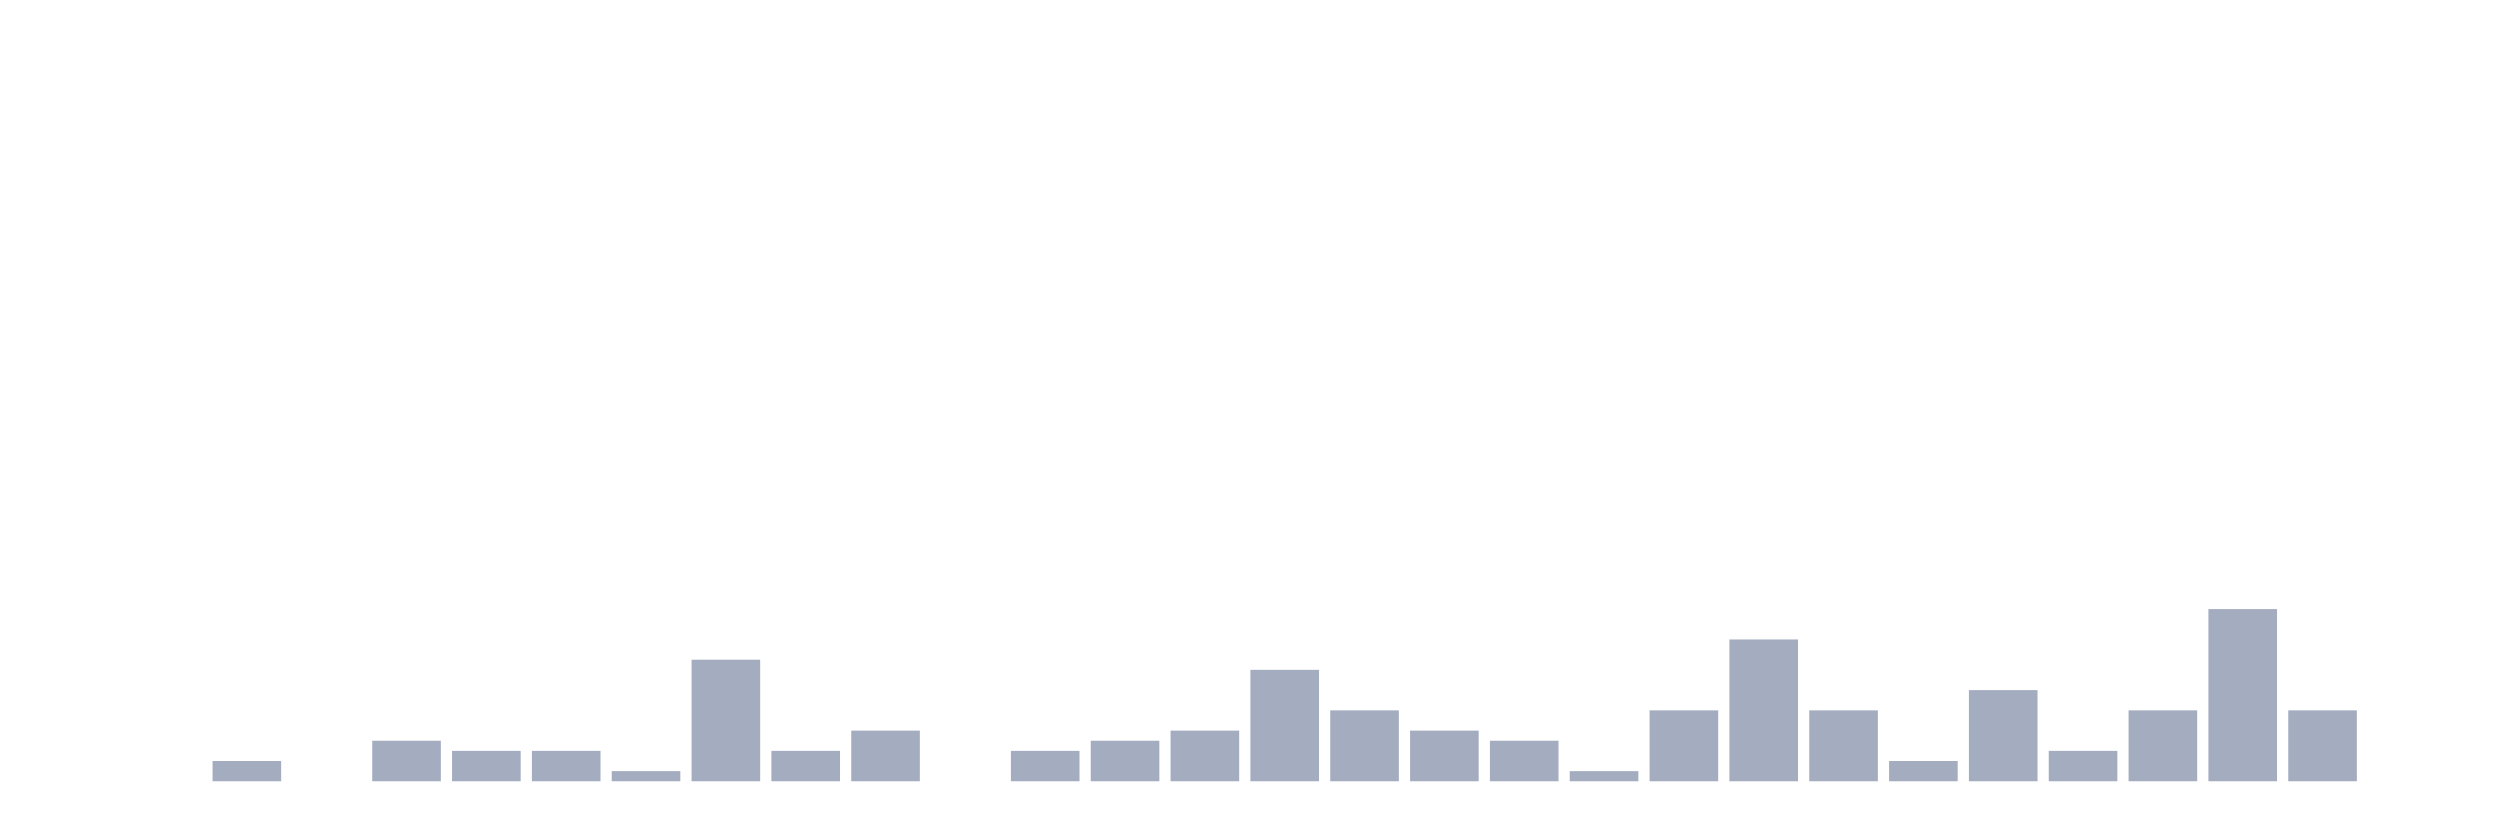
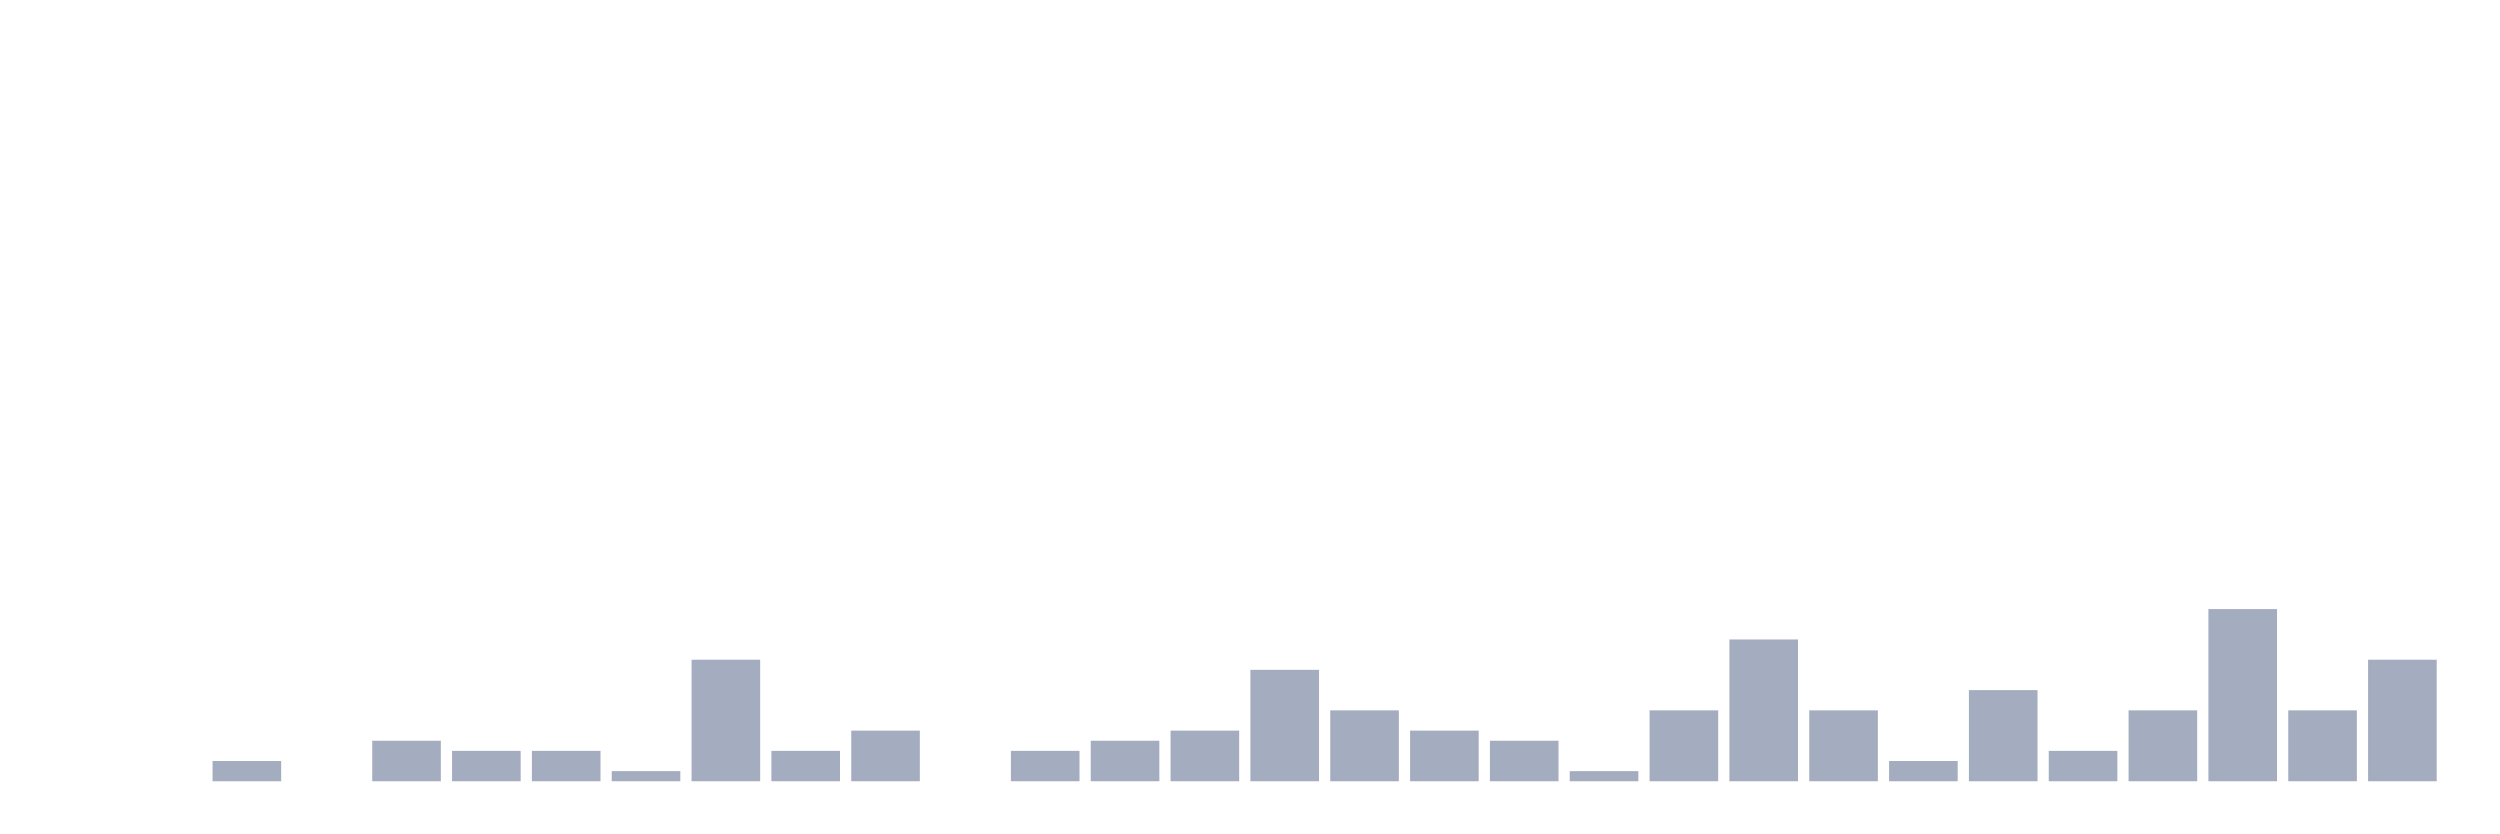
<svg xmlns="http://www.w3.org/2000/svg" viewBox="0 0 480 160">
  <g transform="translate(10,10)">
    <rect class="bar" x="0.153" width="13.175" y="140" height="0" fill="rgb(164,173,192)" />
    <rect class="bar" x="15.482" width="13.175" y="140" height="0" fill="rgb(164,173,192)" />
    <rect class="bar" x="30.81" width="13.175" y="136.111" height="3.889" fill="rgb(164,173,192)" />
    <rect class="bar" x="46.138" width="13.175" y="140" height="0" fill="rgb(164,173,192)" />
    <rect class="bar" x="61.466" width="13.175" y="132.222" height="7.778" fill="rgb(164,173,192)" />
    <rect class="bar" x="76.794" width="13.175" y="134.167" height="5.833" fill="rgb(164,173,192)" />
    <rect class="bar" x="92.123" width="13.175" y="134.167" height="5.833" fill="rgb(164,173,192)" />
    <rect class="bar" x="107.451" width="13.175" y="138.056" height="1.944" fill="rgb(164,173,192)" />
    <rect class="bar" x="122.779" width="13.175" y="116.667" height="23.333" fill="rgb(164,173,192)" />
    <rect class="bar" x="138.107" width="13.175" y="134.167" height="5.833" fill="rgb(164,173,192)" />
    <rect class="bar" x="153.436" width="13.175" y="130.278" height="9.722" fill="rgb(164,173,192)" />
    <rect class="bar" x="168.764" width="13.175" y="140" height="0" fill="rgb(164,173,192)" />
    <rect class="bar" x="184.092" width="13.175" y="134.167" height="5.833" fill="rgb(164,173,192)" />
    <rect class="bar" x="199.42" width="13.175" y="132.222" height="7.778" fill="rgb(164,173,192)" />
    <rect class="bar" x="214.748" width="13.175" y="130.278" height="9.722" fill="rgb(164,173,192)" />
    <rect class="bar" x="230.077" width="13.175" y="118.611" height="21.389" fill="rgb(164,173,192)" />
    <rect class="bar" x="245.405" width="13.175" y="126.389" height="13.611" fill="rgb(164,173,192)" />
    <rect class="bar" x="260.733" width="13.175" y="130.278" height="9.722" fill="rgb(164,173,192)" />
    <rect class="bar" x="276.061" width="13.175" y="132.222" height="7.778" fill="rgb(164,173,192)" />
    <rect class="bar" x="291.39" width="13.175" y="138.056" height="1.944" fill="rgb(164,173,192)" />
    <rect class="bar" x="306.718" width="13.175" y="126.389" height="13.611" fill="rgb(164,173,192)" />
    <rect class="bar" x="322.046" width="13.175" y="112.778" height="27.222" fill="rgb(164,173,192)" />
    <rect class="bar" x="337.374" width="13.175" y="126.389" height="13.611" fill="rgb(164,173,192)" />
    <rect class="bar" x="352.702" width="13.175" y="136.111" height="3.889" fill="rgb(164,173,192)" />
    <rect class="bar" x="368.031" width="13.175" y="122.5" height="17.5" fill="rgb(164,173,192)" />
    <rect class="bar" x="383.359" width="13.175" y="134.167" height="5.833" fill="rgb(164,173,192)" />
    <rect class="bar" x="398.687" width="13.175" y="126.389" height="13.611" fill="rgb(164,173,192)" />
    <rect class="bar" x="414.015" width="13.175" y="106.944" height="33.056" fill="rgb(164,173,192)" />
    <rect class="bar" x="429.344" width="13.175" y="126.389" height="13.611" fill="rgb(164,173,192)" />
-     <rect class="bar" x="444.672" width="13.175" y="140" height="0" fill="rgb(164,173,192)" />
+     <rect class="bar" x="444.672" width="13.175" y="116.667" height="23.333" fill="rgb(164,173,192)" />
  </g>
</svg>
